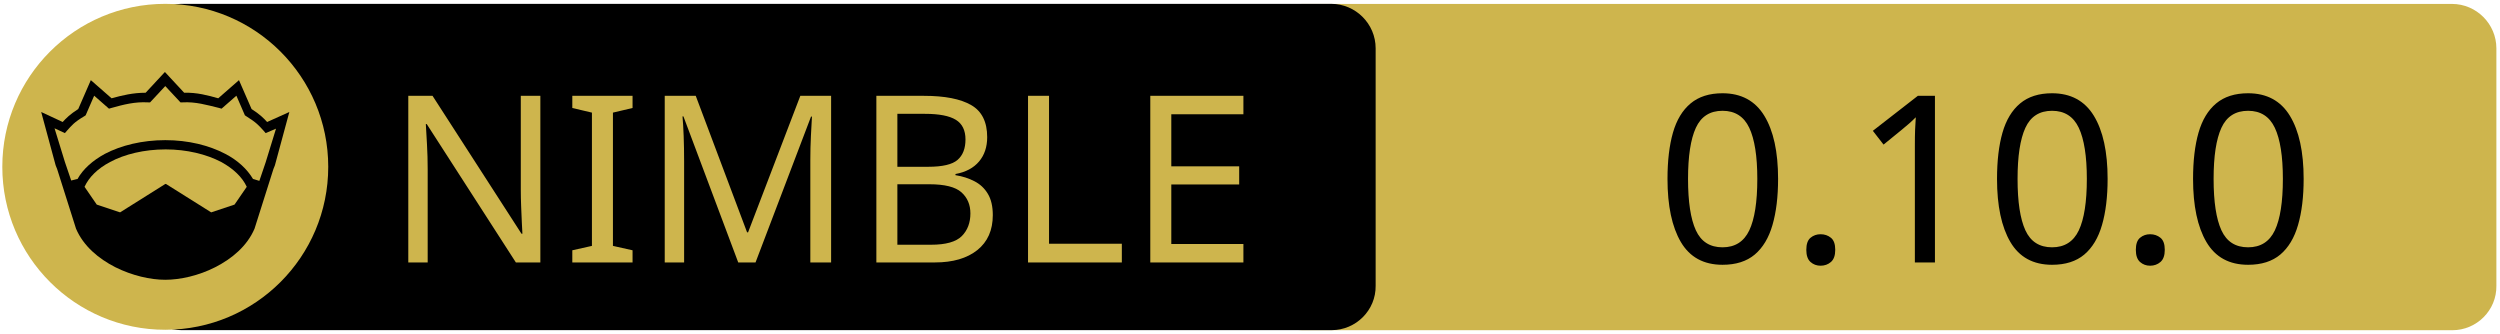
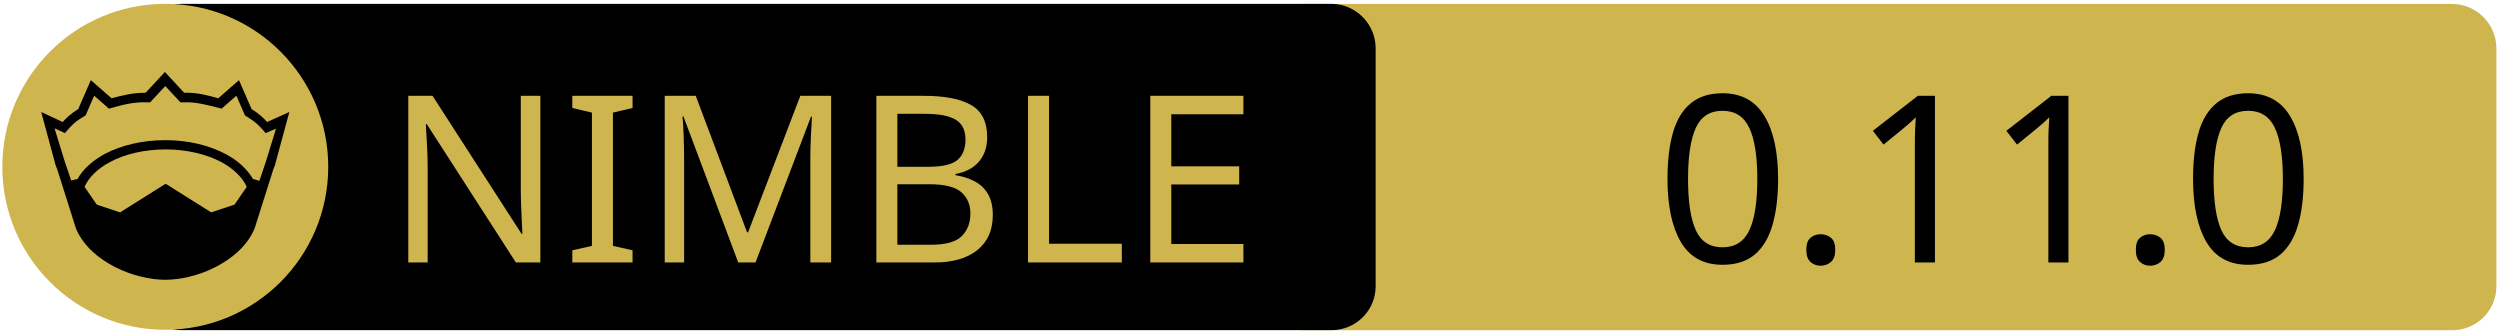
<svg xmlns="http://www.w3.org/2000/svg" xmlns:xlink="http://www.w3.org/1999/xlink" width="675" height="90" xml:space="preserve" version="1.1">
  <a xlink:href="https://github.com/OpenSystemsLab/xxhash.nim">
    <g>
      <path fill="#CEB54D" id="svg_15" d="m662.123,89.159l-310.5,0c-6.6,0 -12,-5.4 -12,-12l0,-64.1c0,-6.6 5.4,-12 12,-12l310.4,0c6.6,0 12,5.4 12,12l0,64.1c0.1,6.6 -5.3,12 -11.9,12z" />
      <path id="svg_1" d="m359.524,89.139l-310.5,0c-6.6,0 -12,-5.4 -12,-12l0,-64.1c0,-6.6 5.4,-12 12,-12l310.4,0c6.6,0 12,5.4 12,12l0,64.1c0.1,6.6 -5.3,12 -11.9,12z" />
      <rect id="svg_2" fill="none" height="45.9" width="315.3" class="st0" y="24.539" x="60.224" />
      <circle id="svg_4" fill="#CEB54D" r="44" cy="45.039" cx="44.624" class="st1" />
      <g id="XMLID_4_">
        <path id="svg_5" d="m78.124,30.239l-3.9,14.4l-0.4,1l-5.1,16.1c0,0 0,0 0,0c-2,4.7 -6.1,8.1 -10.6,10.4c-4.5,2.3 -9.5,3.4 -13.5,3.4c-4,0 -8.9,-1.1 -13.5,-3.4c-4.5,-2.3 -8.6,-5.7 -10.6,-10.4c0,0 0,0 0,0l-5.1,-16.1l-0.4,-1l-3.9,-14.4l5.8,2.7c0.9,-1 2,-2.1 4.2,-3.5l3.4,-7.8l5.6,4.9c2.9,-0.8 5.8,-1.5 9.2,-1.5l5.2,-5.6l5.2,5.6c3.4,-0.1 6.4,0.7 9.2,1.5l5.6,-4.9l3.4,7.8c2.2,1.4 3.3,2.5 4.2,3.5l6,-2.7z" />
        <g id="XMLID_6_">
          <g id="svg_6">
            <path id="svg_7" fill="#CEB54D" d="m66.624,50.439l-3.3,4.8l-6.3,2.1l-12.1,-7.6c-0.1,-0.1 -0.3,-0.1 -0.4,0l-12.1,7.6l-6.3,-2.1l-3.3,-4.8c1.2,-2.6 3.5,-4.9 6.9,-6.7c3.9,-2.1 9.2,-3.4 15,-3.4c5.7,0 11,1.3 15,3.4c3.3,1.8 5.7,4.1 6.9,6.7z" class="st1" />
          </g>
          <g id="svg_8" />
        </g>
        <g id="XMLID_5_">
          <g id="svg_9">
            <path id="svg_10" fill="#CEB54D" d="m74.524,34.739l-2.8,9.1l-1.7,5l-1.6,-0.5c0,0 -0.1,0 -0.1,0c-1.6,-2.7 -4.2,-5.1 -7.5,-6.8c-4.4,-2.3 -10,-3.7 -16.2,-3.7c-6.2,0 -11.9,1.4 -16.3,3.7c-3.3,1.8 -5.9,4.1 -7.4,6.8c0,0 -0.1,0 -0.1,0l-1.6,0.4l-1.7,-5l-2.8,-9.1l2.8,1.3l0.6,-0.7c1.2,-1.3 1.8,-2.2 4.7,-3.9l0.3,-0.2l2.3,-5.3l4,3.5l0.7,-0.2c3.2,-0.9 6.3,-1.7 9.8,-1.5l0.6,0l4.1,-4.4l4.1,4.4l0.6,0c3.5,-0.2 6.5,0.7 9.8,1.5l0.7,0.2l4,-3.5l2.3,5.3l0.3,0.2c2.9,1.8 3.5,2.6 4.7,3.9l0.6,0.7l2.8,-1.2z" class="st1" />
          </g>
          <g id="svg_11" />
        </g>
      </g>
      <text x="-442" y="-350.021" id="svg_16" font-size="63px" font-family="'PT Sans Caption', 'Tahoma', 'Helvetica Neue Medium', 'PT Sans', sans-serif" fill="#CEB54D" class="st1 st2 st3" transform="matrix(1 0 0 1 546.13 420.879)">NIMBLE</text>
-       <text x="-99.0" y="-350.012" id="svg_17" font-size="63.012px" font-family="'PT Sans Caption', 'Tahoma', 'Helvetica Neue Medium', 'PT Sans', sans-serif" fill="#000000" class="st1 st2 st3" transform="matrix(1 0 0 1 546.13 420.879)">0.10.0</text>
+       <text x="-99.0" y="-350.012" id="svg_17" font-size="63.012px" font-family="'PT Sans Caption', 'Tahoma', 'Helvetica Neue Medium', 'PT Sans', sans-serif" fill="#000000" class="st1 st2 st3" transform="matrix(1 0 0 1 546.13 420.879)">0.11.0</text>
    </g>
  </a>
</svg>
